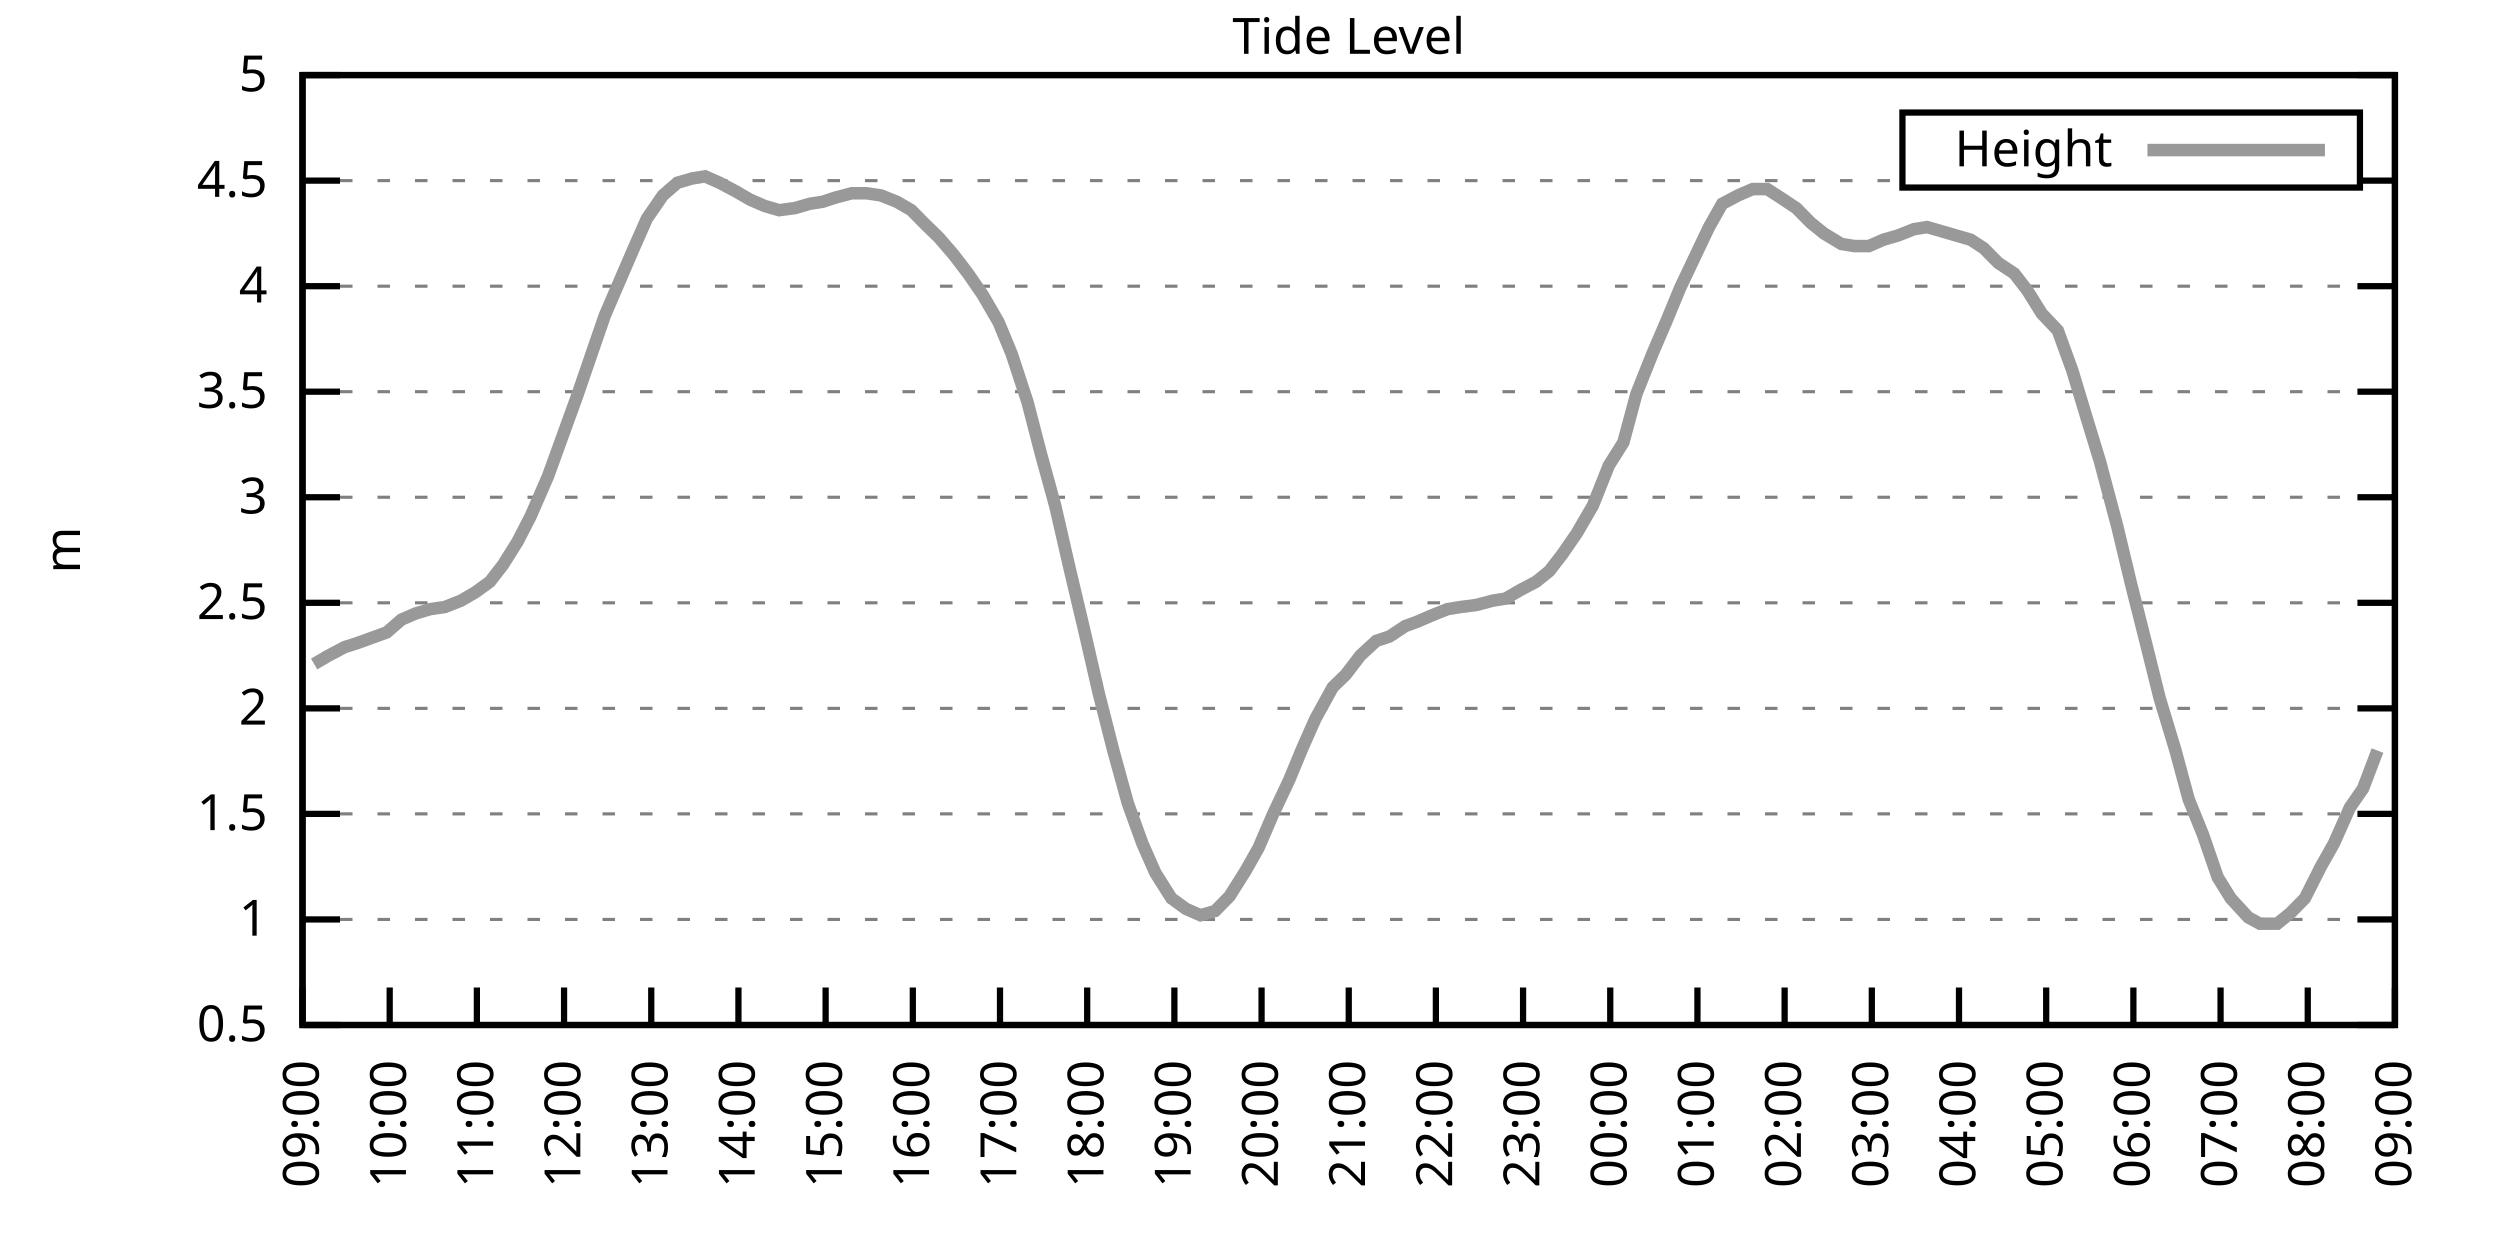
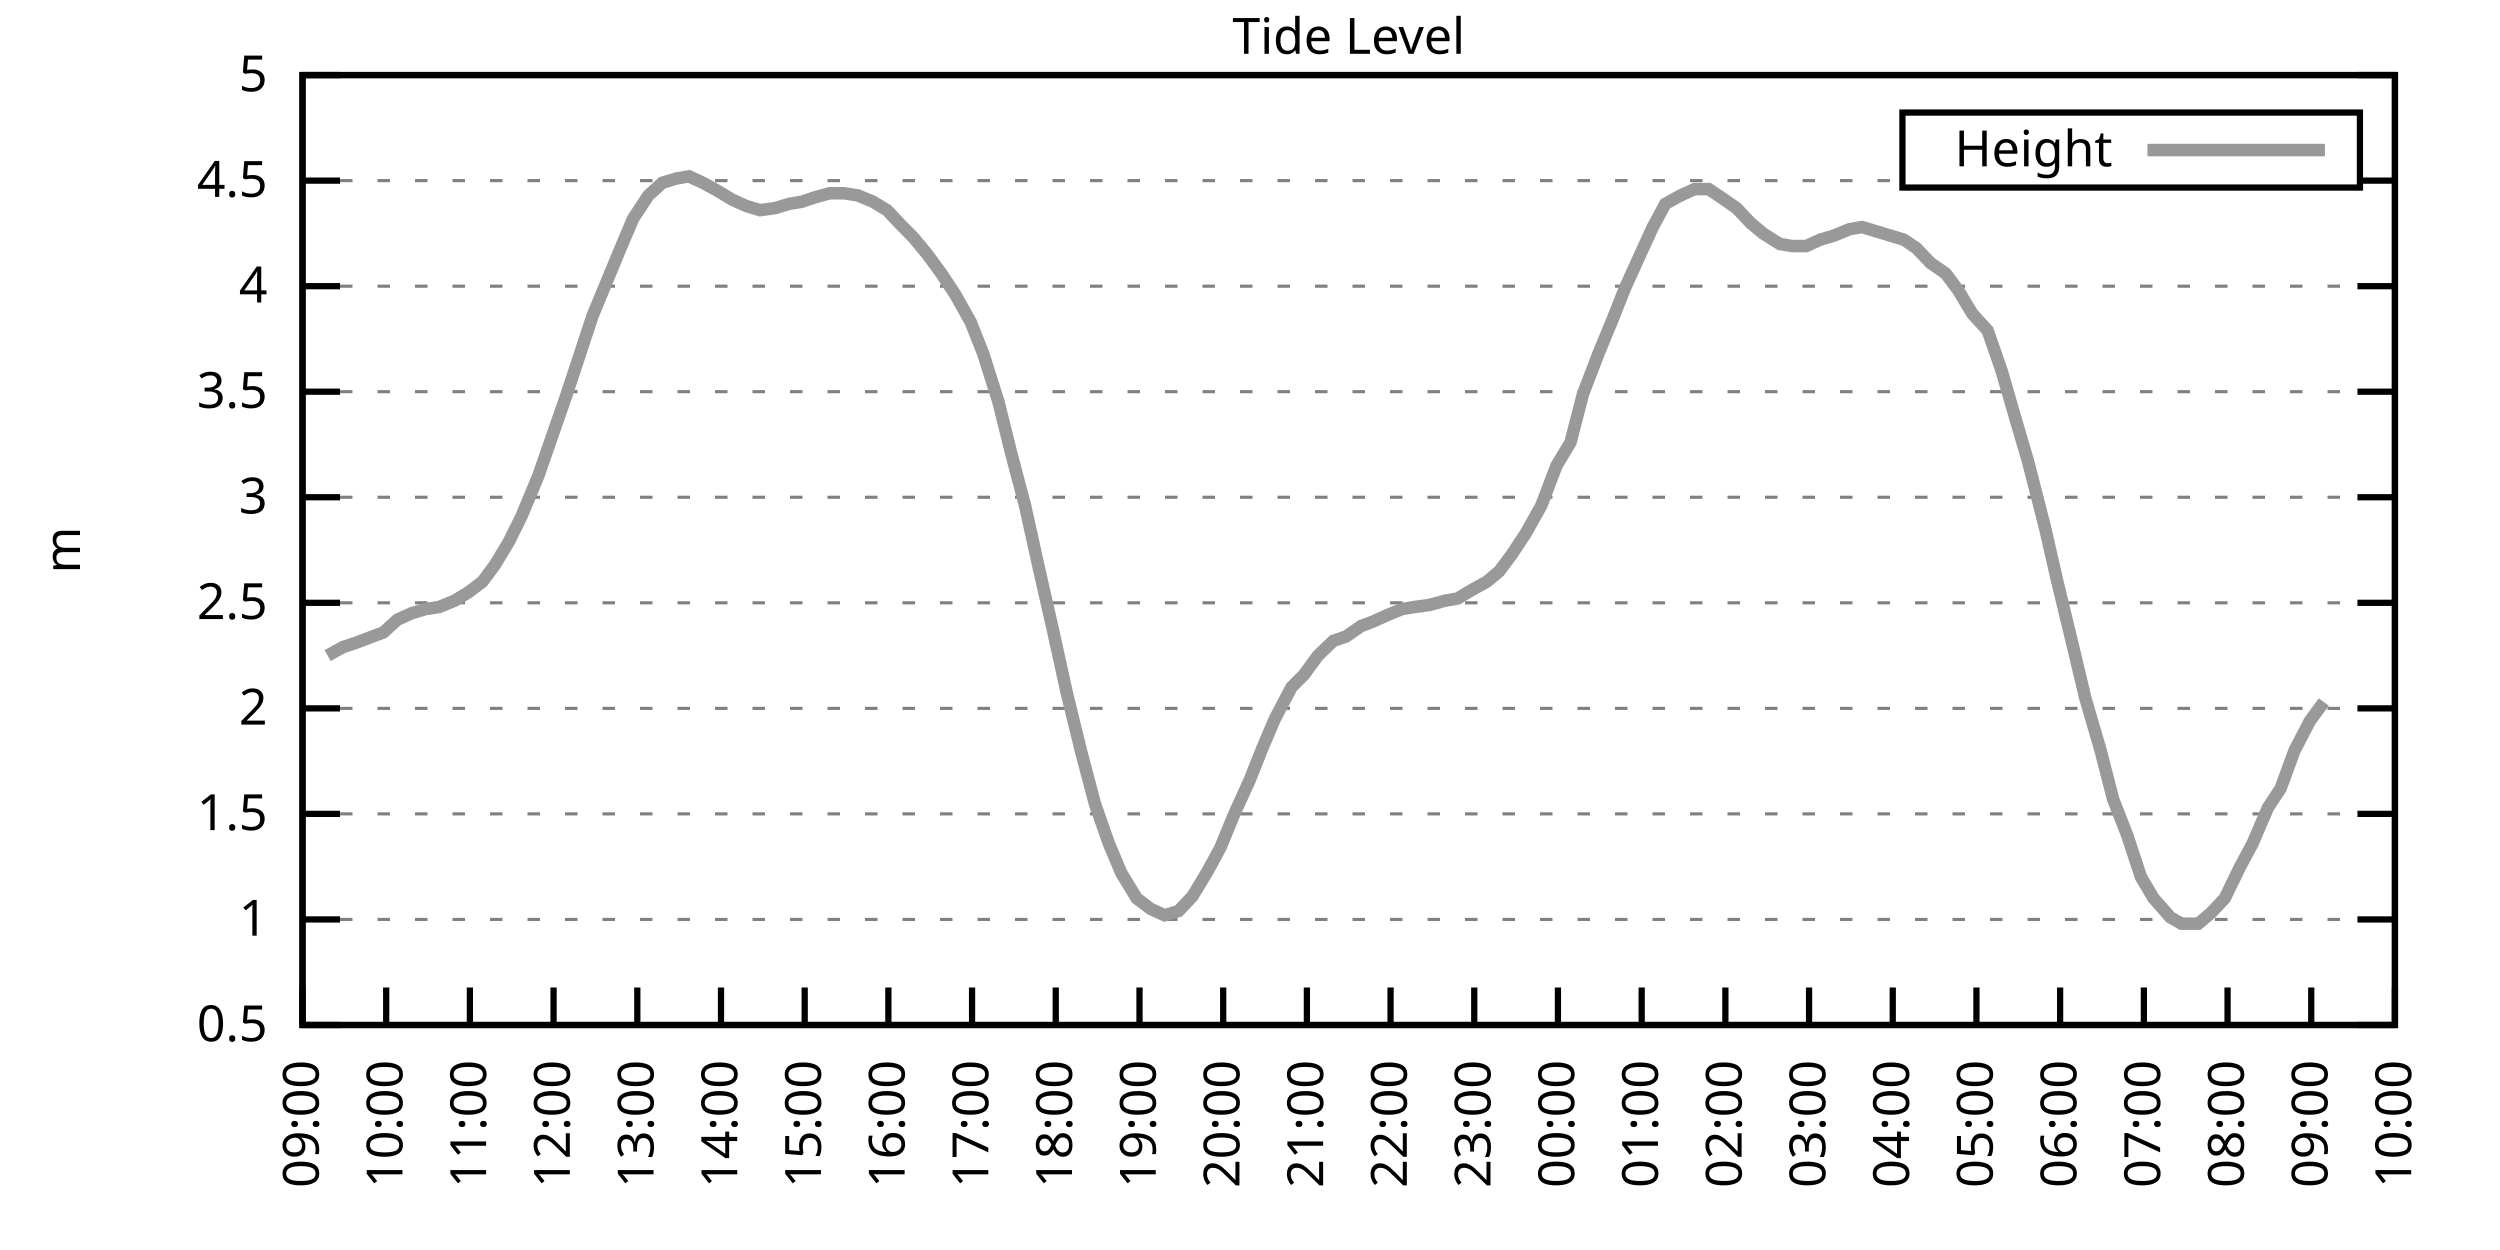
<svg xmlns="http://www.w3.org/2000/svg" xmlns:xlink="http://www.w3.org/1999/xlink" width="400" height="200" viewBox="0 0 400 200">
  <g id="gnuplot_canvas">
    <rect x="0" y="0" width="400" height="200" fill="none" />
    <defs>
      <circle id="gpDot" r="0.5" stroke-width="0.5" stroke="currentColor" />
      <path id="gpPt0" stroke-width="0.333" stroke="currentColor" d="M-1,0 h2 M0,-1 v2" />
      <path id="gpPt1" stroke-width="0.333" stroke="currentColor" d="M-1,-1 L1,1 M1,-1 L-1,1" />
      <path id="gpPt2" stroke-width="0.333" stroke="currentColor" d="M-1,0 L1,0 M0,-1 L0,1 M-1,-1 L1,1 M-1,1 L1,-1" />
      <rect id="gpPt3" stroke-width="0.333" stroke="currentColor" x="-1" y="-1" width="2" height="2" />
      <rect id="gpPt4" stroke-width="0.333" stroke="currentColor" fill="currentColor" x="-1" y="-1" width="2" height="2" />
      <circle id="gpPt5" stroke-width="0.333" stroke="currentColor" cx="0" cy="0" r="1" />
      <use xlink:href="#gpPt5" id="gpPt6" fill="currentColor" stroke="none" />
      <path id="gpPt7" stroke-width="0.333" stroke="currentColor" d="M0,-1.33 L-1.33,0.67 L1.33,0.67 z" />
      <use xlink:href="#gpPt7" id="gpPt8" fill="currentColor" stroke="none" />
      <use xlink:href="#gpPt7" id="gpPt9" stroke="currentColor" transform="rotate(180)" />
      <use xlink:href="#gpPt9" id="gpPt10" fill="currentColor" stroke="none" />
      <use xlink:href="#gpPt3" id="gpPt11" stroke="currentColor" transform="rotate(45)" />
      <use xlink:href="#gpPt11" id="gpPt12" fill="currentColor" stroke="none" />
      <path id="gpPt13" stroke-width="0.333" stroke="currentColor" d="M0,1.330 L1.265,0.411 L0.782,-1.067 L-0.782,-1.076 L-1.265,0.411 z" />
      <use xlink:href="#gpPt13" id="gpPt14" fill="currentColor" stroke="none" />
      <filter id="textbox" filterUnits="objectBoundingBox" x="0" y="0" height="1" width="1">
        <feFlood flood-color="white" flood-opacity="1" result="bgnd" />
        <feComposite in="SourceGraphic" in2="bgnd" operator="atop" />
      </filter>
      <filter id="greybox" filterUnits="objectBoundingBox" x="0" y="0" height="1" width="1">
        <feFlood flood-color="lightgrey" flood-opacity="1" result="grey" />
        <feComposite in="SourceGraphic" in2="grey" operator="atop" />
      </filter>
    </defs>
    <g fill="none" color="white" stroke="currentColor" stroke-width="1.00" stroke-linecap="butt" stroke-linejoin="miter">
</g>
    <g fill="none" color="black" stroke="currentColor" stroke-width="1.00" stroke-linecap="butt" stroke-linejoin="miter">
      <g stroke="none" shape-rendering="crispEdges">
        <polygon fill="rgb(255, 255, 255)" points="48.40,164.00 383.18,164.00 383.18,12.02 48.40,12.02 " />
      </g>
    </g>
    <g fill="none" color="black" stroke="currentColor" stroke-width="1.00" stroke-linecap="butt" stroke-linejoin="miter">
</g>
    <g fill="none" color="black" stroke="black" stroke-width="0.50" stroke-linecap="butt" stroke-linejoin="miter">
</g>
    <g fill="none" color="gray" stroke="currentColor" stroke-width="0.50" stroke-linecap="butt" stroke-linejoin="miter">
      <path stroke="gray" stroke-dasharray="2,4" class="gridline" d="M48.40,164.00 L383.19,164.00  " />
    </g>
    <g fill="none" color="gray" stroke="gray" stroke-width="1.00" stroke-linecap="butt" stroke-linejoin="miter">
</g>
    <g fill="none" color="black" stroke="currentColor" stroke-width="1.00" stroke-linecap="butt" stroke-linejoin="miter">
      <path stroke="black" d="M48.40,164.00 L54.40,164.00 M383.19,164.00 L377.19,164.00  " />
      <g transform="translate(42.80,166.60)" stroke="none" fill="black" font-family="Sans" font-size="8.00" text-anchor="end">
        <text>
          <tspan font-family="Sans"> 0.5</tspan>
        </text>
      </g>
    </g>
    <g fill="none" color="black" stroke="currentColor" stroke-width="1.00" stroke-linecap="butt" stroke-linejoin="miter">
</g>
    <g fill="none" color="black" stroke="black" stroke-width="0.50" stroke-linecap="butt" stroke-linejoin="miter">
</g>
    <g fill="none" color="gray" stroke="currentColor" stroke-width="0.50" stroke-linecap="butt" stroke-linejoin="miter">
      <path stroke="gray" stroke-dasharray="2,4" class="gridline" d="M48.40,147.11 L383.19,147.11  " />
    </g>
    <g fill="none" color="gray" stroke="gray" stroke-width="1.00" stroke-linecap="butt" stroke-linejoin="miter">
</g>
    <g fill="none" color="black" stroke="currentColor" stroke-width="1.00" stroke-linecap="butt" stroke-linejoin="miter">
      <path stroke="black" d="M48.40,147.11 L54.40,147.11 M383.19,147.11 L377.19,147.11  " />
      <g transform="translate(42.80,149.71)" stroke="none" fill="black" font-family="Sans" font-size="8.00" text-anchor="end">
        <text>
          <tspan font-family="Sans"> 1</tspan>
        </text>
      </g>
    </g>
    <g fill="none" color="black" stroke="currentColor" stroke-width="1.00" stroke-linecap="butt" stroke-linejoin="miter">
</g>
    <g fill="none" color="black" stroke="black" stroke-width="0.50" stroke-linecap="butt" stroke-linejoin="miter">
</g>
    <g fill="none" color="gray" stroke="currentColor" stroke-width="0.50" stroke-linecap="butt" stroke-linejoin="miter">
      <path stroke="gray" stroke-dasharray="2,4" class="gridline" d="M48.40,130.22 L383.19,130.22  " />
    </g>
    <g fill="none" color="gray" stroke="gray" stroke-width="1.00" stroke-linecap="butt" stroke-linejoin="miter">
</g>
    <g fill="none" color="black" stroke="currentColor" stroke-width="1.00" stroke-linecap="butt" stroke-linejoin="miter">
      <path stroke="black" d="M48.40,130.22 L54.40,130.22 M383.19,130.22 L377.19,130.22  " />
      <g transform="translate(42.80,132.82)" stroke="none" fill="black" font-family="Sans" font-size="8.00" text-anchor="end">
        <text>
          <tspan font-family="Sans"> 1.5</tspan>
        </text>
      </g>
    </g>
    <g fill="none" color="black" stroke="currentColor" stroke-width="1.00" stroke-linecap="butt" stroke-linejoin="miter">
</g>
    <g fill="none" color="black" stroke="black" stroke-width="0.50" stroke-linecap="butt" stroke-linejoin="miter">
</g>
    <g fill="none" color="gray" stroke="currentColor" stroke-width="0.50" stroke-linecap="butt" stroke-linejoin="miter">
      <path stroke="gray" stroke-dasharray="2,4" class="gridline" d="M48.40,113.34 L383.19,113.34  " />
    </g>
    <g fill="none" color="gray" stroke="gray" stroke-width="1.00" stroke-linecap="butt" stroke-linejoin="miter">
</g>
    <g fill="none" color="black" stroke="currentColor" stroke-width="1.00" stroke-linecap="butt" stroke-linejoin="miter">
      <path stroke="black" d="M48.40,113.34 L54.40,113.34 M383.19,113.34 L377.19,113.34  " />
      <g transform="translate(42.80,115.94)" stroke="none" fill="black" font-family="Sans" font-size="8.00" text-anchor="end">
        <text>
          <tspan font-family="Sans"> 2</tspan>
        </text>
      </g>
    </g>
    <g fill="none" color="black" stroke="currentColor" stroke-width="1.00" stroke-linecap="butt" stroke-linejoin="miter">
</g>
    <g fill="none" color="black" stroke="black" stroke-width="0.50" stroke-linecap="butt" stroke-linejoin="miter">
</g>
    <g fill="none" color="gray" stroke="currentColor" stroke-width="0.50" stroke-linecap="butt" stroke-linejoin="miter">
      <path stroke="gray" stroke-dasharray="2,4" class="gridline" d="M48.40,96.45 L383.19,96.45  " />
    </g>
    <g fill="none" color="gray" stroke="gray" stroke-width="1.00" stroke-linecap="butt" stroke-linejoin="miter">
</g>
    <g fill="none" color="black" stroke="currentColor" stroke-width="1.00" stroke-linecap="butt" stroke-linejoin="miter">
      <path stroke="black" d="M48.40,96.45 L54.40,96.45 M383.19,96.45 L377.19,96.45  " />
      <g transform="translate(42.80,99.05)" stroke="none" fill="black" font-family="Sans" font-size="8.00" text-anchor="end">
        <text>
          <tspan font-family="Sans"> 2.5</tspan>
        </text>
      </g>
    </g>
    <g fill="none" color="black" stroke="currentColor" stroke-width="1.00" stroke-linecap="butt" stroke-linejoin="miter">
</g>
    <g fill="none" color="black" stroke="black" stroke-width="0.50" stroke-linecap="butt" stroke-linejoin="miter">
</g>
    <g fill="none" color="gray" stroke="currentColor" stroke-width="0.50" stroke-linecap="butt" stroke-linejoin="miter">
      <path stroke="gray" stroke-dasharray="2,4" class="gridline" d="M48.40,79.56 L383.19,79.56  " />
    </g>
    <g fill="none" color="gray" stroke="gray" stroke-width="1.00" stroke-linecap="butt" stroke-linejoin="miter">
</g>
    <g fill="none" color="black" stroke="currentColor" stroke-width="1.00" stroke-linecap="butt" stroke-linejoin="miter">
      <path stroke="black" d="M48.40,79.56 L54.40,79.56 M383.19,79.56 L377.19,79.56  " />
      <g transform="translate(42.80,82.16)" stroke="none" fill="black" font-family="Sans" font-size="8.00" text-anchor="end">
        <text>
          <tspan font-family="Sans"> 3</tspan>
        </text>
      </g>
    </g>
    <g fill="none" color="black" stroke="currentColor" stroke-width="1.00" stroke-linecap="butt" stroke-linejoin="miter">
</g>
    <g fill="none" color="black" stroke="black" stroke-width="0.50" stroke-linecap="butt" stroke-linejoin="miter">
</g>
    <g fill="none" color="gray" stroke="currentColor" stroke-width="0.50" stroke-linecap="butt" stroke-linejoin="miter">
      <path stroke="gray" stroke-dasharray="2,4" class="gridline" d="M48.40,62.67 L383.19,62.67  " />
    </g>
    <g fill="none" color="gray" stroke="gray" stroke-width="1.00" stroke-linecap="butt" stroke-linejoin="miter">
</g>
    <g fill="none" color="black" stroke="currentColor" stroke-width="1.00" stroke-linecap="butt" stroke-linejoin="miter">
      <path stroke="black" d="M48.40,62.67 L54.40,62.67 M383.19,62.67 L377.19,62.67  " />
      <g transform="translate(42.80,65.27)" stroke="none" fill="black" font-family="Sans" font-size="8.00" text-anchor="end">
        <text>
          <tspan font-family="Sans"> 3.5</tspan>
        </text>
      </g>
    </g>
    <g fill="none" color="black" stroke="currentColor" stroke-width="1.00" stroke-linecap="butt" stroke-linejoin="miter">
</g>
    <g fill="none" color="black" stroke="black" stroke-width="0.50" stroke-linecap="butt" stroke-linejoin="miter">
</g>
    <g fill="none" color="gray" stroke="currentColor" stroke-width="0.50" stroke-linecap="butt" stroke-linejoin="miter">
      <path stroke="gray" stroke-dasharray="2,4" class="gridline" d="M48.40,45.79 L383.19,45.79  " />
    </g>
    <g fill="none" color="gray" stroke="gray" stroke-width="1.00" stroke-linecap="butt" stroke-linejoin="miter">
</g>
    <g fill="none" color="black" stroke="currentColor" stroke-width="1.00" stroke-linecap="butt" stroke-linejoin="miter">
      <path stroke="black" d="M48.40,45.79 L54.40,45.79 M383.19,45.79 L377.19,45.79  " />
      <g transform="translate(42.80,48.39)" stroke="none" fill="black" font-family="Sans" font-size="8.00" text-anchor="end">
        <text>
          <tspan font-family="Sans"> 4</tspan>
        </text>
      </g>
    </g>
    <g fill="none" color="black" stroke="currentColor" stroke-width="1.00" stroke-linecap="butt" stroke-linejoin="miter">
</g>
    <g fill="none" color="black" stroke="black" stroke-width="0.50" stroke-linecap="butt" stroke-linejoin="miter">
</g>
    <g fill="none" color="gray" stroke="currentColor" stroke-width="0.50" stroke-linecap="butt" stroke-linejoin="miter">
      <path stroke="gray" stroke-dasharray="2,4" class="gridline" d="M48.40,28.90 L304.39,28.90 M377.59,28.90 L383.19,28.90  " />
    </g>
    <g fill="none" color="gray" stroke="gray" stroke-width="1.00" stroke-linecap="butt" stroke-linejoin="miter">
</g>
    <g fill="none" color="black" stroke="currentColor" stroke-width="1.00" stroke-linecap="butt" stroke-linejoin="miter">
      <path stroke="black" d="M48.40,28.90 L54.40,28.90 M383.19,28.90 L377.19,28.90  " />
      <g transform="translate(42.80,31.50)" stroke="none" fill="black" font-family="Sans" font-size="8.00" text-anchor="end">
        <text>
          <tspan font-family="Sans"> 4.5</tspan>
        </text>
      </g>
    </g>
    <g fill="none" color="black" stroke="currentColor" stroke-width="1.00" stroke-linecap="butt" stroke-linejoin="miter">
</g>
    <g fill="none" color="black" stroke="black" stroke-width="0.50" stroke-linecap="butt" stroke-linejoin="miter">
</g>
    <g fill="none" color="gray" stroke="currentColor" stroke-width="0.50" stroke-linecap="butt" stroke-linejoin="miter">
      <path stroke="gray" stroke-dasharray="2,4" class="gridline" d="M48.40,12.01 L383.19,12.01  " />
    </g>
    <g fill="none" color="gray" stroke="gray" stroke-width="1.00" stroke-linecap="butt" stroke-linejoin="miter">
</g>
    <g fill="none" color="black" stroke="currentColor" stroke-width="1.00" stroke-linecap="butt" stroke-linejoin="miter">
      <path stroke="black" d="M48.40,12.01 L54.40,12.01 M383.19,12.01 L377.19,12.01  " />
      <g transform="translate(42.80,14.61)" stroke="none" fill="black" font-family="Sans" font-size="8.00" text-anchor="end">
        <text>
          <tspan font-family="Sans"> 5</tspan>
        </text>
      </g>
    </g>
    <g fill="none" color="black" stroke="currentColor" stroke-width="1.00" stroke-linecap="butt" stroke-linejoin="miter">
      <path stroke="black" d="M48.40,164.00 L48.40,158.00  " />
      <g transform="translate(51.00,169.60) rotate(270.00)" stroke="none" fill="black" font-family="Sans" font-size="8.00" text-anchor="end">
        <text>
          <tspan font-family="Sans">09:00</tspan>
        </text>
      </g>
    </g>
    <g fill="none" color="black" stroke="currentColor" stroke-width="1.00" stroke-linecap="butt" stroke-linejoin="miter">
-       <path stroke="black" d="M62.35,164.00 L62.35,158.00  " />
-       <g transform="translate(64.95,169.60) rotate(270.00)" stroke="none" fill="black" font-family="Sans" font-size="8.00" text-anchor="end">
+       <path stroke="black" d="M61.79,164.00 L61.79,158.00  " />
+       <g transform="translate(64.39,169.60) rotate(270.00)" stroke="none" fill="black" font-family="Sans" font-size="8.00" text-anchor="end">
        <text>
          <tspan font-family="Sans">10:00</tspan>
        </text>
      </g>
    </g>
    <g fill="none" color="black" stroke="currentColor" stroke-width="1.00" stroke-linecap="butt" stroke-linejoin="miter">
-       <path stroke="black" d="M76.30,164.00 L76.30,158.00  " />
-       <g transform="translate(78.90,169.60) rotate(270.00)" stroke="none" fill="black" font-family="Sans" font-size="8.00" text-anchor="end">
+       <path stroke="black" d="M75.18,164.00 L75.18,158.00  " />
+       <g transform="translate(77.78,169.60) rotate(270.00)" stroke="none" fill="black" font-family="Sans" font-size="8.00" text-anchor="end">
        <text>
          <tspan font-family="Sans">11:00</tspan>
        </text>
      </g>
    </g>
    <g fill="none" color="black" stroke="currentColor" stroke-width="1.00" stroke-linecap="butt" stroke-linejoin="miter">
-       <path stroke="black" d="M90.25,164.00 L90.25,158.00  " />
-       <g transform="translate(92.85,169.60) rotate(270.00)" stroke="none" fill="black" font-family="Sans" font-size="8.00" text-anchor="end">
+       <path stroke="black" d="M88.57,164.00 L88.57,158.00  " />
+       <g transform="translate(91.17,169.60) rotate(270.00)" stroke="none" fill="black" font-family="Sans" font-size="8.00" text-anchor="end">
        <text>
          <tspan font-family="Sans">12:00</tspan>
        </text>
      </g>
    </g>
    <g fill="none" color="black" stroke="currentColor" stroke-width="1.00" stroke-linecap="butt" stroke-linejoin="miter">
-       <path stroke="black" d="M104.20,164.00 L104.20,158.00  " />
-       <g transform="translate(106.80,169.60) rotate(270.00)" stroke="none" fill="black" font-family="Sans" font-size="8.00" text-anchor="end">
+       <path stroke="black" d="M101.97,164.00 L101.97,158.00  " />
+       <g transform="translate(104.57,169.60) rotate(270.00)" stroke="none" fill="black" font-family="Sans" font-size="8.00" text-anchor="end">
        <text>
          <tspan font-family="Sans">13:00</tspan>
        </text>
      </g>
    </g>
    <g fill="none" color="black" stroke="currentColor" stroke-width="1.00" stroke-linecap="butt" stroke-linejoin="miter">
-       <path stroke="black" d="M118.15,164.00 L118.15,158.00  " />
-       <g transform="translate(120.75,169.60) rotate(270.00)" stroke="none" fill="black" font-family="Sans" font-size="8.00" text-anchor="end">
+       <path stroke="black" d="M115.36,164.00 L115.36,158.00  " />
+       <g transform="translate(117.96,169.60) rotate(270.00)" stroke="none" fill="black" font-family="Sans" font-size="8.00" text-anchor="end">
        <text>
          <tspan font-family="Sans">14:00</tspan>
        </text>
      </g>
    </g>
    <g fill="none" color="black" stroke="currentColor" stroke-width="1.00" stroke-linecap="butt" stroke-linejoin="miter">
-       <path stroke="black" d="M132.10,164.00 L132.10,158.00  " />
-       <g transform="translate(134.70,169.60) rotate(270.00)" stroke="none" fill="black" font-family="Sans" font-size="8.00" text-anchor="end">
+       <path stroke="black" d="M128.75,164.00 L128.75,158.00  " />
+       <g transform="translate(131.35,169.60) rotate(270.00)" stroke="none" fill="black" font-family="Sans" font-size="8.00" text-anchor="end">
        <text>
          <tspan font-family="Sans">15:00</tspan>
        </text>
      </g>
    </g>
    <g fill="none" color="black" stroke="currentColor" stroke-width="1.00" stroke-linecap="butt" stroke-linejoin="miter">
-       <path stroke="black" d="M146.05,164.00 L146.05,158.00  " />
-       <g transform="translate(148.65,169.60) rotate(270.00)" stroke="none" fill="black" font-family="Sans" font-size="8.00" text-anchor="end">
+       <path stroke="black" d="M142.14,164.00 L142.14,158.00  " />
+       <g transform="translate(144.74,169.60) rotate(270.00)" stroke="none" fill="black" font-family="Sans" font-size="8.00" text-anchor="end">
        <text>
          <tspan font-family="Sans">16:00</tspan>
        </text>
      </g>
    </g>
    <g fill="none" color="black" stroke="currentColor" stroke-width="1.00" stroke-linecap="butt" stroke-linejoin="miter">
-       <path stroke="black" d="M160.00,164.00 L160.00,158.00  " />
-       <g transform="translate(162.60,169.60) rotate(270.00)" stroke="none" fill="black" font-family="Sans" font-size="8.00" text-anchor="end">
+       <path stroke="black" d="M155.53,164.00 L155.53,158.00  " />
+       <g transform="translate(158.13,169.60) rotate(270.00)" stroke="none" fill="black" font-family="Sans" font-size="8.00" text-anchor="end">
        <text>
          <tspan font-family="Sans">17:00</tspan>
        </text>
      </g>
    </g>
    <g fill="none" color="black" stroke="currentColor" stroke-width="1.00" stroke-linecap="butt" stroke-linejoin="miter">
-       <path stroke="black" d="M173.95,164.00 L173.95,158.00  " />
-       <g transform="translate(176.55,169.60) rotate(270.00)" stroke="none" fill="black" font-family="Sans" font-size="8.00" text-anchor="end">
+       <path stroke="black" d="M168.92,164.00 L168.92,158.00  " />
+       <g transform="translate(171.52,169.60) rotate(270.00)" stroke="none" fill="black" font-family="Sans" font-size="8.00" text-anchor="end">
        <text>
          <tspan font-family="Sans">18:00</tspan>
        </text>
      </g>
    </g>
    <g fill="none" color="black" stroke="currentColor" stroke-width="1.00" stroke-linecap="butt" stroke-linejoin="miter">
-       <path stroke="black" d="M187.90,164.00 L187.90,158.00  " />
-       <g transform="translate(190.50,169.60) rotate(270.00)" stroke="none" fill="black" font-family="Sans" font-size="8.00" text-anchor="end">
+       <path stroke="black" d="M182.32,164.00 L182.32,158.00  " />
+       <g transform="translate(184.92,169.60) rotate(270.00)" stroke="none" fill="black" font-family="Sans" font-size="8.00" text-anchor="end">
        <text>
          <tspan font-family="Sans">19:00</tspan>
        </text>
      </g>
    </g>
    <g fill="none" color="black" stroke="currentColor" stroke-width="1.00" stroke-linecap="butt" stroke-linejoin="miter">
-       <path stroke="black" d="M201.85,164.00 L201.85,158.00  " />
-       <g transform="translate(204.45,169.60) rotate(270.00)" stroke="none" fill="black" font-family="Sans" font-size="8.00" text-anchor="end">
+       <path stroke="black" d="M195.71,164.00 L195.71,158.00  " />
+       <g transform="translate(198.31,169.60) rotate(270.00)" stroke="none" fill="black" font-family="Sans" font-size="8.00" text-anchor="end">
        <text>
          <tspan font-family="Sans">20:00</tspan>
        </text>
      </g>
    </g>
    <g fill="none" color="black" stroke="currentColor" stroke-width="1.00" stroke-linecap="butt" stroke-linejoin="miter">
-       <path stroke="black" d="M215.80,164.00 L215.80,158.00  " />
-       <g transform="translate(218.40,169.60) rotate(270.00)" stroke="none" fill="black" font-family="Sans" font-size="8.00" text-anchor="end">
+       <path stroke="black" d="M209.10,164.00 L209.10,158.00  " />
+       <g transform="translate(211.70,169.60) rotate(270.00)" stroke="none" fill="black" font-family="Sans" font-size="8.00" text-anchor="end">
        <text>
          <tspan font-family="Sans">21:00</tspan>
        </text>
      </g>
    </g>
    <g fill="none" color="black" stroke="currentColor" stroke-width="1.00" stroke-linecap="butt" stroke-linejoin="miter">
-       <path stroke="black" d="M229.74,164.00 L229.74,158.00  " />
-       <g transform="translate(232.34,169.60) rotate(270.00)" stroke="none" fill="black" font-family="Sans" font-size="8.00" text-anchor="end">
+       <path stroke="black" d="M222.49,164.00 L222.49,158.00  " />
+       <g transform="translate(225.09,169.60) rotate(270.00)" stroke="none" fill="black" font-family="Sans" font-size="8.00" text-anchor="end">
        <text>
          <tspan font-family="Sans">22:00</tspan>
        </text>
      </g>
    </g>
    <g fill="none" color="black" stroke="currentColor" stroke-width="1.00" stroke-linecap="butt" stroke-linejoin="miter">
-       <path stroke="black" d="M243.69,164.00 L243.69,158.00  " />
-       <g transform="translate(246.29,169.60) rotate(270.00)" stroke="none" fill="black" font-family="Sans" font-size="8.00" text-anchor="end">
+       <path stroke="black" d="M235.88,164.00 L235.88,158.00  " />
+       <g transform="translate(238.48,169.60) rotate(270.00)" stroke="none" fill="black" font-family="Sans" font-size="8.00" text-anchor="end">
        <text>
          <tspan font-family="Sans">23:00</tspan>
        </text>
      </g>
    </g>
    <g fill="none" color="black" stroke="currentColor" stroke-width="1.00" stroke-linecap="butt" stroke-linejoin="miter">
-       <path stroke="black" d="M257.64,164.00 L257.64,158.00  " />
-       <g transform="translate(260.24,169.60) rotate(270.00)" stroke="none" fill="black" font-family="Sans" font-size="8.00" text-anchor="end">
+       <path stroke="black" d="M249.27,164.00 L249.27,158.00  " />
+       <g transform="translate(251.87,169.60) rotate(270.00)" stroke="none" fill="black" font-family="Sans" font-size="8.00" text-anchor="end">
        <text>
          <tspan font-family="Sans">00:00</tspan>
        </text>
      </g>
    </g>
    <g fill="none" color="black" stroke="currentColor" stroke-width="1.00" stroke-linecap="butt" stroke-linejoin="miter">
-       <path stroke="black" d="M271.59,164.00 L271.59,158.00  " />
-       <g transform="translate(274.19,169.60) rotate(270.00)" stroke="none" fill="black" font-family="Sans" font-size="8.00" text-anchor="end">
+       <path stroke="black" d="M262.67,164.00 L262.67,158.00  " />
+       <g transform="translate(265.27,169.60) rotate(270.00)" stroke="none" fill="black" font-family="Sans" font-size="8.00" text-anchor="end">
        <text>
          <tspan font-family="Sans">01:00</tspan>
        </text>
      </g>
    </g>
    <g fill="none" color="black" stroke="currentColor" stroke-width="1.00" stroke-linecap="butt" stroke-linejoin="miter">
-       <path stroke="black" d="M285.54,164.00 L285.54,158.00  " />
-       <g transform="translate(288.14,169.60) rotate(270.00)" stroke="none" fill="black" font-family="Sans" font-size="8.00" text-anchor="end">
+       <path stroke="black" d="M276.06,164.00 L276.06,158.00  " />
+       <g transform="translate(278.66,169.60) rotate(270.00)" stroke="none" fill="black" font-family="Sans" font-size="8.00" text-anchor="end">
        <text>
          <tspan font-family="Sans">02:00</tspan>
        </text>
      </g>
    </g>
    <g fill="none" color="black" stroke="currentColor" stroke-width="1.00" stroke-linecap="butt" stroke-linejoin="miter">
-       <path stroke="black" d="M299.49,164.00 L299.49,158.00  " />
-       <g transform="translate(302.09,169.60) rotate(270.00)" stroke="none" fill="black" font-family="Sans" font-size="8.00" text-anchor="end">
+       <path stroke="black" d="M289.45,164.00 L289.45,158.00  " />
+       <g transform="translate(292.05,169.60) rotate(270.00)" stroke="none" fill="black" font-family="Sans" font-size="8.00" text-anchor="end">
        <text>
          <tspan font-family="Sans">03:00</tspan>
        </text>
      </g>
    </g>
    <g fill="none" color="black" stroke="currentColor" stroke-width="1.00" stroke-linecap="butt" stroke-linejoin="miter">
-       <path stroke="black" d="M313.44,164.00 L313.44,158.00  " />
-       <g transform="translate(316.04,169.60) rotate(270.00)" stroke="none" fill="black" font-family="Sans" font-size="8.00" text-anchor="end">
+       <path stroke="black" d="M302.84,164.00 L302.84,158.00  " />
+       <g transform="translate(305.44,169.60) rotate(270.00)" stroke="none" fill="black" font-family="Sans" font-size="8.00" text-anchor="end">
        <text>
          <tspan font-family="Sans">04:00</tspan>
        </text>
      </g>
    </g>
    <g fill="none" color="black" stroke="currentColor" stroke-width="1.00" stroke-linecap="butt" stroke-linejoin="miter">
-       <path stroke="black" d="M327.39,164.00 L327.39,158.00  " />
-       <g transform="translate(329.99,169.60) rotate(270.00)" stroke="none" fill="black" font-family="Sans" font-size="8.00" text-anchor="end">
+       <path stroke="black" d="M316.23,164.00 L316.23,158.00  " />
+       <g transform="translate(318.83,169.60) rotate(270.00)" stroke="none" fill="black" font-family="Sans" font-size="8.00" text-anchor="end">
        <text>
          <tspan font-family="Sans">05:00</tspan>
        </text>
      </g>
    </g>
    <g fill="none" color="black" stroke="currentColor" stroke-width="1.00" stroke-linecap="butt" stroke-linejoin="miter">
-       <path stroke="black" d="M341.34,164.00 L341.34,158.00  " />
-       <g transform="translate(343.94,169.60) rotate(270.00)" stroke="none" fill="black" font-family="Sans" font-size="8.00" text-anchor="end">
+       <path stroke="black" d="M329.62,164.00 L329.62,158.00  " />
+       <g transform="translate(332.22,169.60) rotate(270.00)" stroke="none" fill="black" font-family="Sans" font-size="8.00" text-anchor="end">
        <text>
          <tspan font-family="Sans">06:00</tspan>
        </text>
      </g>
    </g>
    <g fill="none" color="black" stroke="currentColor" stroke-width="1.00" stroke-linecap="butt" stroke-linejoin="miter">
-       <path stroke="black" d="M355.29,164.00 L355.29,158.00  " />
-       <g transform="translate(357.89,169.60) rotate(270.00)" stroke="none" fill="black" font-family="Sans" font-size="8.00" text-anchor="end">
+       <path stroke="black" d="M343.02,164.00 L343.02,158.00  " />
+       <g transform="translate(345.62,169.60) rotate(270.00)" stroke="none" fill="black" font-family="Sans" font-size="8.00" text-anchor="end">
        <text>
          <tspan font-family="Sans">07:00</tspan>
        </text>
      </g>
    </g>
    <g fill="none" color="black" stroke="currentColor" stroke-width="1.00" stroke-linecap="butt" stroke-linejoin="miter">
-       <path stroke="black" d="M369.24,164.00 L369.24,158.00  " />
-       <g transform="translate(371.84,169.60) rotate(270.00)" stroke="none" fill="black" font-family="Sans" font-size="8.00" text-anchor="end">
+       <path stroke="black" d="M356.41,164.00 L356.41,158.00  " />
+       <g transform="translate(359.01,169.60) rotate(270.00)" stroke="none" fill="black" font-family="Sans" font-size="8.00" text-anchor="end">
        <text>
          <tspan font-family="Sans">08:00</tspan>
+         </text>
+       </g>
+     </g>
+     <g fill="none" color="black" stroke="currentColor" stroke-width="1.00" stroke-linecap="butt" stroke-linejoin="miter">
+       <path stroke="black" d="M369.80,164.00 L369.80,158.00  " />
+       <g transform="translate(372.40,169.60) rotate(270.00)" stroke="none" fill="black" font-family="Sans" font-size="8.00" text-anchor="end">
+         <text>
+           <tspan font-family="Sans">09:00</tspan>
        </text>
      </g>
    </g>
    <g fill="none" color="black" stroke="currentColor" stroke-width="1.00" stroke-linecap="butt" stroke-linejoin="miter">
      <path stroke="black" d="M383.19,164.00 L383.19,158.00  " />
      <g transform="translate(385.79,169.60) rotate(270.00)" stroke="none" fill="black" font-family="Sans" font-size="8.00" text-anchor="end">
        <text>
-           <tspan font-family="Sans">09:00</tspan>
+           <tspan font-family="Sans">10:00</tspan>
        </text>
      </g>
    </g>
    <g fill="none" color="black" stroke="currentColor" stroke-width="1.00" stroke-linecap="butt" stroke-linejoin="miter">
</g>
    <g fill="none" color="black" stroke="currentColor" stroke-width="1.00" stroke-linecap="butt" stroke-linejoin="miter">
      <path stroke="black" d="M48.40,12.01 L48.40,164.00 L383.19,164.00 L383.19,12.01 L48.40,12.01 Z  " />
    </g>
    <g fill="none" color="black" stroke="currentColor" stroke-width="1.00" stroke-linecap="butt" stroke-linejoin="miter">
</g>
    <g fill="none" color="black" stroke="currentColor" stroke-width="1.00" stroke-linecap="butt" stroke-linejoin="miter">
      <path stroke="black" d="M304.39,30.01 L304.39,18.01 L377.59,18.01 L377.59,30.01 L304.39,30.01 Z  " />
    </g>
    <g id="Tide_level_plot_1">
      <g fill="none" color="white" stroke="black" stroke-width="2.00" stroke-linecap="butt" stroke-linejoin="miter">
</g>
      <g fill="none" color="black" stroke="currentColor" stroke-width="2.00" stroke-linecap="butt" stroke-linejoin="miter">
        <g transform="translate(337.99,26.61)" stroke="none" fill="black" font-family="Sans" font-size="8.00" text-anchor="end">
          <text>
            <tspan font-family="Sans">Height</tspan>
          </text>
        </g>
      </g>
      <g fill="none" color="black" stroke="currentColor" stroke-width="2.00" stroke-linecap="butt" stroke-linejoin="miter">
-         <path stroke="rgb(153, 153, 153)" d="M343.59,24.01 L371.99,24.01 M50.26,106.24 L52.58,104.89 L55.14,103.54 L57.23,102.87 L61.88,101.18 L64.21,99.15   L66.53,98.14 L68.86,97.46 L71.18,97.12 L73.74,96.11 L76.07,94.76 L78.39,93.07 L80.48,90.37 L82.81,86.65   L84.90,82.60 L87.69,76.18 L92.34,63.35 L94.43,57.27 L96.76,50.51 L99.08,45.11 L101.41,39.71 L103.50,34.98   L106.06,31.26 L108.38,29.24 L110.71,28.56 L112.80,28.22 L115.13,29.24 L117.68,30.59 L120.01,31.94 L122.33,32.95   L124.66,33.63 L127.22,33.29 L129.54,32.61 L131.63,32.28 L133.72,31.60 L136.28,30.92 L138.61,30.92 L140.93,31.26   L143.49,32.28 L145.81,33.63 L148.14,35.99 L150.23,38.02 L152.56,40.72 L154.88,43.76 L157.21,47.14 L159.76,51.53   L161.86,56.59 L164.41,64.36 L166.51,72.47 L168.83,80.91 L171.16,91.04 L173.48,100.84 L175.81,110.97 L178.13,120.09   L180.46,128.54 L182.78,134.95 L184.87,139.68 L187.43,143.73 L189.76,145.42 L192.08,146.44 L194.41,145.76 L196.73,143.40   L199.29,139.34 L201.38,135.63 L203.71,130.22 L206.26,124.82 L208.36,119.75 L210.45,115.03 L213.24,109.96 L215.33,107.93   L217.65,104.89 L220.21,102.53 L222.30,101.85 L224.86,100.16 L226.72,99.49 L229.05,98.48 L231.60,97.46 L233.70,97.12   L236.25,96.79 L238.81,96.11 L240.90,95.77 L243.23,94.42 L245.79,93.07 L247.88,91.38 L249.97,88.68 L252.30,85.30   L254.85,80.91 L257.41,74.49 L259.74,70.78 L261.83,63.01 L264.39,56.59 L266.71,51.19 L268.80,46.12 L271.36,40.72   L273.45,36.33 L275.55,32.61 L278.10,31.26 L280.43,30.25 L282.75,30.25 L284.85,31.60 L287.40,33.29 L289.73,35.65   L291.82,37.34 L294.61,39.03 L296.70,39.37 L299.03,39.37 L301.35,38.35 L303.68,37.68 L306.23,36.67 L308.33,36.33   L310.65,37.00 L312.98,37.68 L315.30,38.35 L317.39,39.71 L319.72,42.07 L322.28,43.76 L324.37,46.46 L326.69,50.18   L329.25,52.88 L331.58,59.30 L334.13,67.74 L335.99,73.82 L338.78,84.29 L340.88,93.07 L343.43,103.20 L345.53,111.65   L348.08,120.09 L350.18,127.86 L352.50,133.60 L354.83,140.36 L356.92,143.73 L359.71,146.77 L361.57,147.79 L364.36,147.79   L366.45,146.10 L368.78,143.73 L371.33,138.67 L373.43,134.95 L375.98,129.21 L378.08,126.17 L380.40,120.09  " />
+         <path stroke="rgb(153, 153, 153)" d="M343.59,24.01 L371.99,24.01 M52.42,104.89 L54.87,103.54 L56.88,102.87 L61.35,101.18 L63.58,99.15 L65.81,98.14   L68.04,97.46 L70.27,97.12 L72.73,96.11 L74.96,94.76 L77.19,93.07 L79.20,90.37 L81.43,86.65 L83.44,82.60   L86.12,76.18 L90.58,63.35 L92.59,57.27 L94.82,50.51 L97.06,45.11 L99.29,39.71 L101.30,34.98 L103.75,31.26   L105.98,29.24 L108.22,28.56 L110.22,28.22 L112.46,29.24 L114.91,30.59 L117.14,31.94 L119.38,32.95 L121.61,33.63   L124.06,33.29 L126.29,32.61 L128.30,32.28 L130.31,31.60 L132.77,30.92 L135.00,30.92 L137.23,31.26 L139.69,32.28   L141.92,33.63 L144.15,35.99 L146.16,38.02 L148.39,40.72 L150.62,43.76 L152.85,47.14 L155.31,51.53 L157.32,56.59   L159.77,64.36 L161.78,72.47 L164.01,80.91 L166.25,91.04 L168.48,100.84 L170.71,110.97 L172.94,120.09 L175.17,128.54   L177.41,134.95 L179.41,139.68 L181.87,143.73 L184.10,145.42 L186.33,146.44 L188.57,145.76 L190.80,143.40 L193.25,139.34   L195.26,135.63 L197.49,130.22 L199.95,124.82 L201.96,119.75 L203.97,115.03 L206.64,109.96 L208.65,107.93 L210.88,104.89   L213.34,102.53 L215.35,101.85 L217.80,100.16 L219.59,99.49 L221.82,98.48 L224.28,97.46 L226.29,97.12 L228.74,96.79   L231.20,96.11 L233.20,95.77 L235.44,94.42 L237.89,93.07 L239.90,91.38 L241.91,88.68 L244.14,85.30 L246.60,80.91   L249.05,74.49 L251.28,70.78 L253.29,63.01 L255.75,56.59 L257.98,51.19 L259.99,46.12 L262.44,40.72 L264.45,36.33   L266.46,32.61 L268.92,31.26 L271.15,30.25 L273.38,30.25 L275.39,31.60 L277.84,33.29 L280.07,35.65 L282.08,37.34   L284.76,39.03 L286.77,39.37 L289.00,39.37 L291.23,38.35 L293.47,37.68 L295.92,36.67 L297.93,36.33 L300.16,37.00   L302.39,37.68 L304.63,38.35 L306.63,39.71 L308.87,42.07 L311.32,43.76 L313.33,46.46 L315.56,50.18 L318.02,52.88   L320.25,59.30 L322.70,67.74 L324.49,73.82 L327.17,84.29 L329.18,93.07 L331.63,103.20 L333.64,111.65 L336.10,120.09   L338.10,127.86 L340.34,133.60 L342.57,140.36 L344.58,143.73 L347.26,146.77 L349.04,147.79 L351.72,147.79 L353.73,146.10   L355.96,143.73 L358.42,138.67 L360.42,134.95 L362.88,129.21 L364.89,126.17 L367.12,120.09 L369.58,115.36 L371.81,112.32    " />
      </g>
    </g>
    <g fill="none" color="black" stroke="currentColor" stroke-width="2.00" stroke-linecap="butt" stroke-linejoin="miter">
</g>
    <g fill="none" color="black" stroke="black" stroke-width="1.00" stroke-linecap="butt" stroke-linejoin="miter">
</g>
    <g fill="none" color="black" stroke="currentColor" stroke-width="1.00" stroke-linecap="butt" stroke-linejoin="miter">
      <path stroke="black" d="M48.40,12.01 L48.40,164.00 L383.19,164.00 L383.19,12.01 L48.40,12.01 Z  " />
      <g transform="translate(12.80,88.01) rotate(270.00)" stroke="none" fill="black" font-family="Sans" font-size="8.00" text-anchor="middle">
        <text>
          <tspan font-family="Sans">m</tspan>
        </text>
      </g>
    </g>
    <g fill="none" color="black" stroke="currentColor" stroke-width="1.00" stroke-linecap="butt" stroke-linejoin="miter">
</g>
    <g fill="none" color="black" stroke="currentColor" stroke-width="1.00" stroke-linecap="butt" stroke-linejoin="miter">
      <g transform="translate(215.79,8.61)" stroke="none" fill="black" font-family="Sans" font-size="8.00" text-anchor="middle">
        <text>
          <tspan font-family="Sans">Tide Level</tspan>
        </text>
      </g>
    </g>
    <g fill="none" color="black" stroke="currentColor" stroke-width="1.00" stroke-linecap="butt" stroke-linejoin="miter">
</g>
  </g>
</svg>
